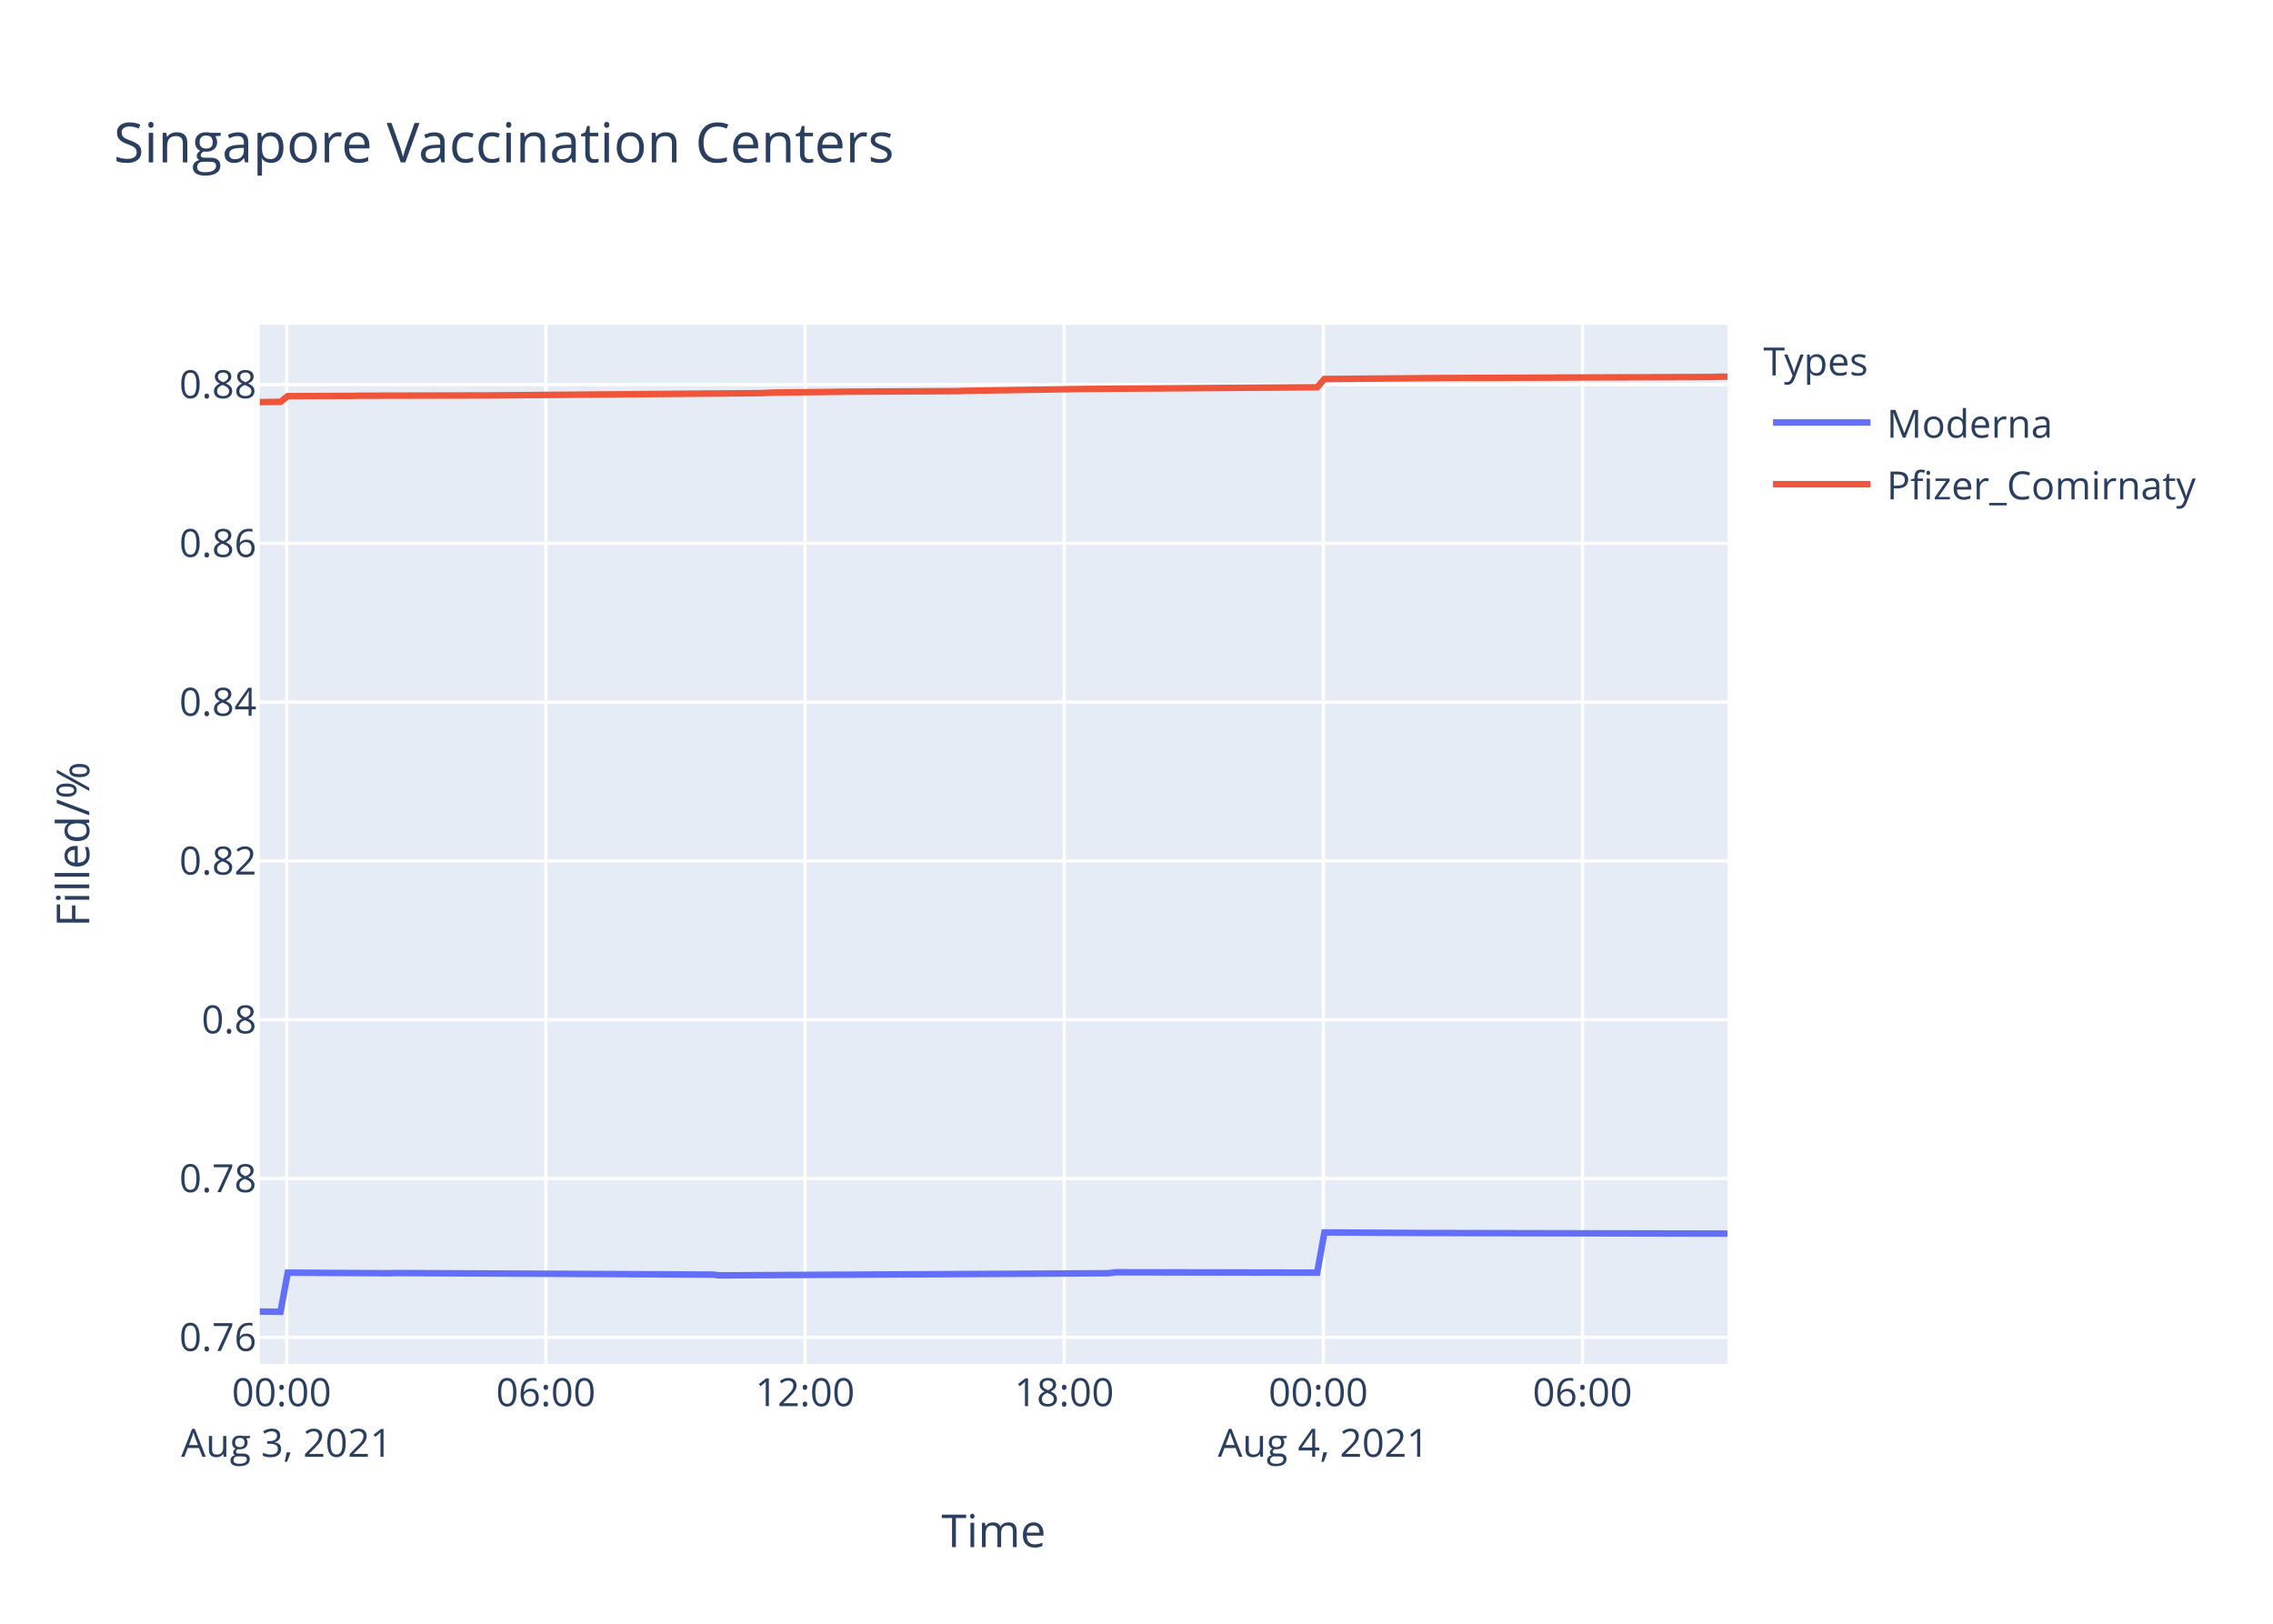
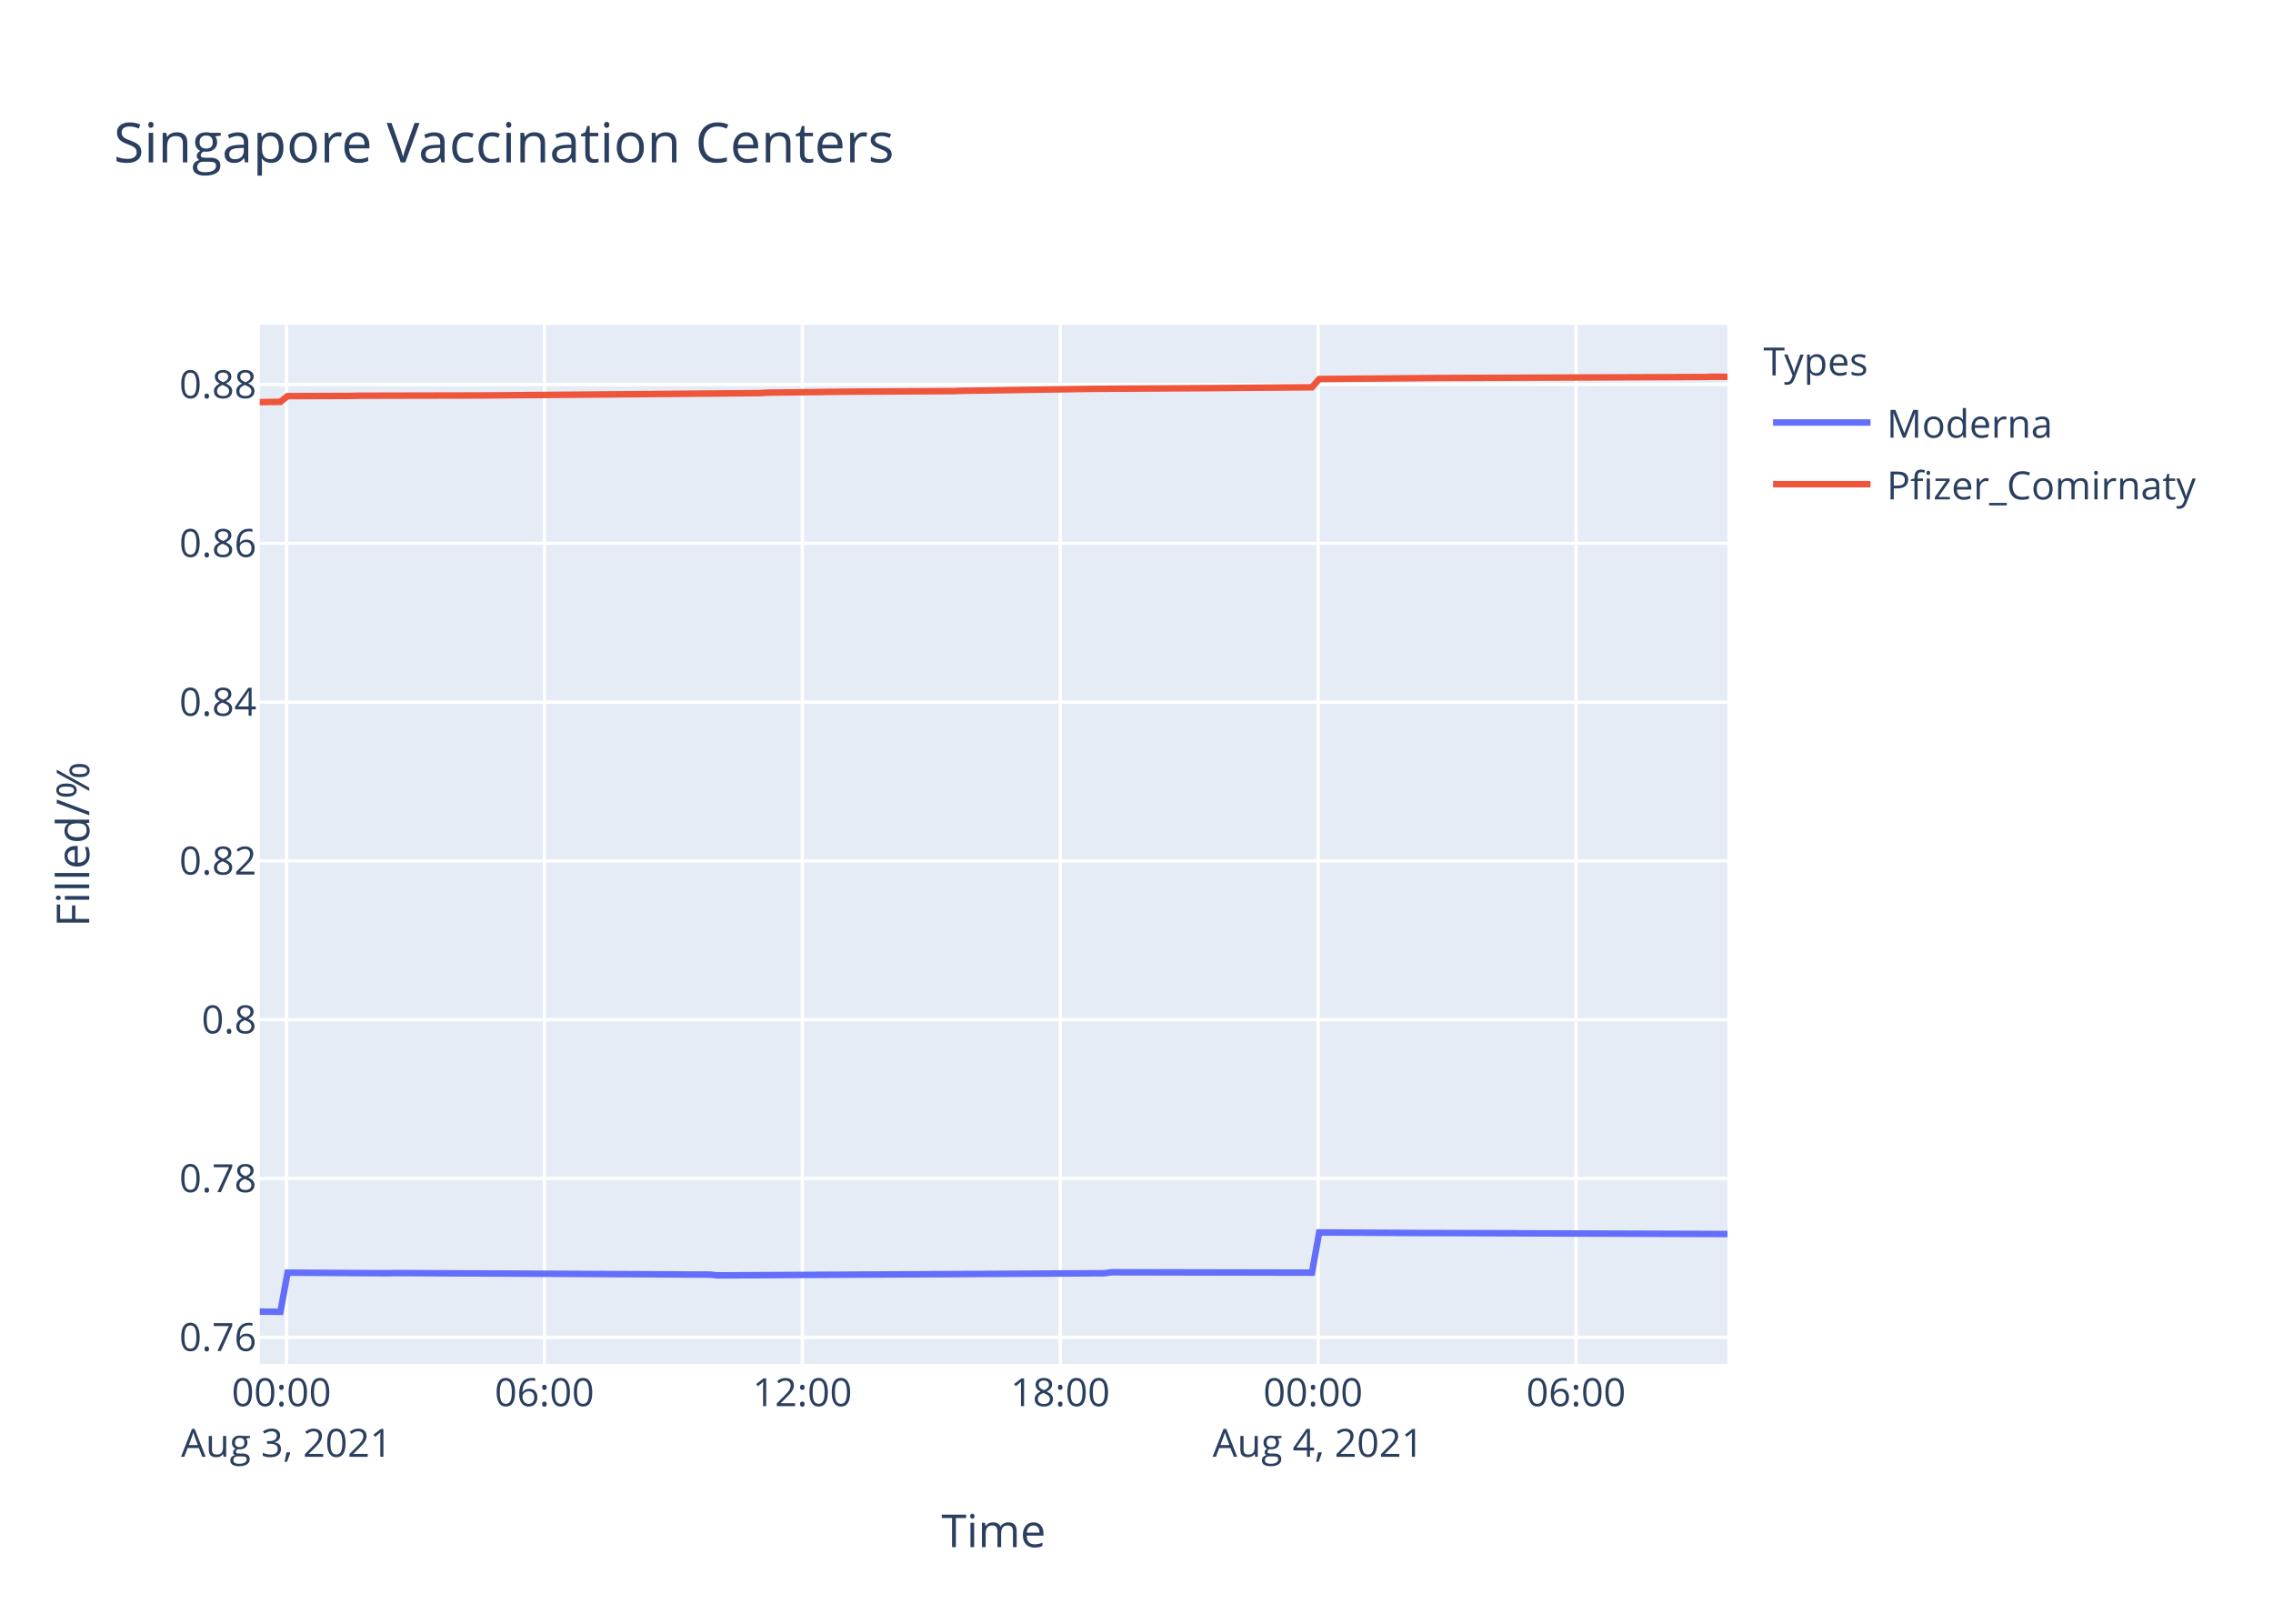
<svg xmlns="http://www.w3.org/2000/svg" class="main-svg" width="700" height="500" style="" viewBox="0 0 700 500">
  <rect x="0" y="0" width="700" height="500" style="fill: rgb(255, 255, 255); fill-opacity: 1;" />
-   <defs id="defs-5ab45e">
+   <defs id="defs-621bfa">
    <g class="clips">
-       <clipPath id="clip5ab45exyplot" class="plotclip">
+       <clipPath id="clip621bfaxyplot" class="plotclip">
        <rect width="452" height="320" />
      </clipPath>
-       <clipPath class="axesclip" id="clip5ab45ex">
+       <clipPath class="axesclip" id="clip621bfax">
        <rect x="80" y="0" width="452" height="500" />
      </clipPath>
-       <clipPath class="axesclip" id="clip5ab45ey">
+       <clipPath class="axesclip" id="clip621bfay">
        <rect x="0" y="100" width="700" height="320" />
      </clipPath>
-       <clipPath class="axesclip" id="clip5ab45exy">
+       <clipPath class="axesclip" id="clip621bfaxy">
        <rect x="80" y="100" width="452" height="320" />
      </clipPath>
    </g>
    <g class="gradients" />
  </defs>
  <g class="bglayer">
    <rect class="bg" x="80" y="100" width="452" height="320" style="fill: rgb(229, 236, 246); fill-opacity: 1; stroke-width: 0;" />
  </g>
  <g class="layer-below">
    <g class="imagelayer" />
    <g class="shapelayer" />
  </g>
  <g class="cartesianlayer">
    <g class="subplot xy">
      <g class="layer-subplot">
        <g class="shapelayer" />
        <g class="imagelayer" />
      </g>
      <g class="gridlayer">
        <g class="x">
-           <path class="xgrid crisp" transform="translate(88.28,0)" d="M0,100v320" style="stroke: rgb(255, 255, 255); stroke-opacity: 1; stroke-width: 1px;" />
-           <path class="xgrid crisp" transform="translate(168.1,0)" d="M0,100v320" style="stroke: rgb(255, 255, 255); stroke-opacity: 1; stroke-width: 1px;" />
-           <path class="xgrid crisp" transform="translate(247.91,0)" d="M0,100v320" style="stroke: rgb(255, 255, 255); stroke-opacity: 1; stroke-width: 1px;" />
-           <path class="xgrid crisp" transform="translate(327.73,0)" d="M0,100v320" style="stroke: rgb(255, 255, 255); stroke-opacity: 1; stroke-width: 1px;" />
-           <path class="xgrid crisp" transform="translate(407.54,0)" d="M0,100v320" style="stroke: rgb(255, 255, 255); stroke-opacity: 1; stroke-width: 1px;" />
-           <path class="xgrid crisp" transform="translate(487.35,0)" d="M0,100v320" style="stroke: rgb(255, 255, 255); stroke-opacity: 1; stroke-width: 1px;" />
+           <path class="xgrid crisp" transform="translate(88.24,0)" d="M0,100v320" style="stroke: rgb(255, 255, 255); stroke-opacity: 1; stroke-width: 1px;" />
+           <path class="xgrid crisp" transform="translate(167.67,0)" d="M0,100v320" style="stroke: rgb(255, 255, 255); stroke-opacity: 1; stroke-width: 1px;" />
+           <path class="xgrid crisp" transform="translate(247.09,0)" d="M0,100v320" style="stroke: rgb(255, 255, 255); stroke-opacity: 1; stroke-width: 1px;" />
+           <path class="xgrid crisp" transform="translate(326.51,0)" d="M0,100v320" style="stroke: rgb(255, 255, 255); stroke-opacity: 1; stroke-width: 1px;" />
+           <path class="xgrid crisp" transform="translate(405.93,0)" d="M0,100v320" style="stroke: rgb(255, 255, 255); stroke-opacity: 1; stroke-width: 1px;" />
+           <path class="xgrid crisp" transform="translate(485.36,0)" d="M0,100v320" style="stroke: rgb(255, 255, 255); stroke-opacity: 1; stroke-width: 1px;" />
        </g>
        <g class="y">
          <path class="ygrid crisp" transform="translate(0,411.8)" d="M80,0h452" style="stroke: rgb(255, 255, 255); stroke-opacity: 1; stroke-width: 1px;" />
          <path class="ygrid crisp" transform="translate(0,362.9)" d="M80,0h452" style="stroke: rgb(255, 255, 255); stroke-opacity: 1; stroke-width: 1px;" />
          <path class="ygrid crisp" transform="translate(0,314)" d="M80,0h452" style="stroke: rgb(255, 255, 255); stroke-opacity: 1; stroke-width: 1px;" />
          <path class="ygrid crisp" transform="translate(0,265.1)" d="M80,0h452" style="stroke: rgb(255, 255, 255); stroke-opacity: 1; stroke-width: 1px;" />
          <path class="ygrid crisp" transform="translate(0,216.2)" d="M80,0h452" style="stroke: rgb(255, 255, 255); stroke-opacity: 1; stroke-width: 1px;" />
          <path class="ygrid crisp" transform="translate(0,167.3)" d="M80,0h452" style="stroke: rgb(255, 255, 255); stroke-opacity: 1; stroke-width: 1px;" />
          <path class="ygrid crisp" transform="translate(0,118.41)" d="M80,0h452" style="stroke: rgb(255, 255, 255); stroke-opacity: 1; stroke-width: 1px;" />
        </g>
      </g>
      <g class="zerolinelayer" />
      <path class="xlines-below" />
      <path class="ylines-below" />
      <g class="overlines-below" />
      <g class="xaxislayer-below" />
      <g class="yaxislayer-below" />
      <g class="overaxes-below" />
-       <g class="plot" transform="translate(80,100)" clip-path="url('#clip5ab45exyplot')">
+       <g class="plot" transform="translate(80,100)" clip-path="url('#clip621bfaxyplot')">
        <g class="scatterlayer mlayer">
-           <g class="trace scatter trace450fc4" style="stroke-miterlimit: 2; opacity: 1;">
+           <g class="trace scatter traced8389d" style="stroke-miterlimit: 2; opacity: 1;">
            <g class="fills" />
            <g class="errorbars" />
            <g class="lines">
-               <path class="js-line" d="M0,303.88L6.39,303.94L8.61,291.89L39.64,292.07L41.86,292.01L139.42,292.49L141.63,292.73L261.36,292.07L263.57,291.77L325.64,291.89L327.87,279.51L361.11,279.69L363.33,279.69L452,279.87" style="vector-effect: non-scaling-stroke; fill: none; stroke: rgb(99, 110, 250); stroke-opacity: 1; stroke-width: 2px; opacity: 1;" />
+               <path class="js-line" d="M0,303.88L6.36,303.94L8.57,291.89L39.45,292.07L41.65,292.01L138.73,292.49L140.93,292.73L260.08,292.07L262.27,291.77L324.05,291.89L326.26,279.51L359.34,279.69L361.55,279.69L452,279.99" style="vector-effect: non-scaling-stroke; fill: none; stroke: rgb(99, 110, 250); stroke-opacity: 1; stroke-width: 2px; opacity: 1;" />
            </g>
            <g class="points" />
            <g class="text" />
          </g>
-           <g class="trace scatter tracef8bbe1" style="stroke-miterlimit: 2; opacity: 1;">
+           <g class="trace scatter trace9a5995" style="stroke-miterlimit: 2; opacity: 1;">
            <g class="fills" />
            <g class="errorbars" />
            <g class="lines">
-               <path class="js-line" d="M0,23.83L6.39,23.73L8.61,21.98L28.56,21.91L30.78,21.85L68.48,21.77L70.68,21.76L154.93,21.05L157.14,20.91L179.31,20.64L181.53,20.61L214.79,20.44L217.01,20.35L254.7,19.76L256.91,19.75L325.64,19.25L327.87,16.71L365.56,16.39L367.76,16.39L447.56,16.08L449.79,16L452,16" style="vector-effect: non-scaling-stroke; fill: none; stroke: rgb(239, 85, 59); stroke-opacity: 1; stroke-width: 2px; opacity: 1;" />
+               <path class="js-line" d="M0,23.83L6.36,23.73L8.57,21.98L28.42,21.91L30.63,21.85L68.14,21.77L70.34,21.76L154.17,21.05L156.37,20.91L178.43,20.64L180.64,20.61L213.74,20.44L215.94,20.35L255.65,19.75L257.86,19.73L293.16,19.52L295.36,19.49L324.05,19.25L326.26,16.71L363.77,16.39L365.96,16.39L445.37,16.08L447.59,16L452,16.05" style="vector-effect: non-scaling-stroke; fill: none; stroke: rgb(239, 85, 59); stroke-opacity: 1; stroke-width: 2px; opacity: 1;" />
            </g>
            <g class="points" />
            <g class="text" />
          </g>
        </g>
      </g>
      <g class="overplot" />
      <path class="xlines-above crisp" d="M0,0" style="fill: none;" />
      <path class="ylines-above crisp" d="M0,0" style="fill: none;" />
      <g class="overlines-above" />
      <g class="xaxislayer-above">
        <g class="xtick">
-           <text text-anchor="middle" x="0" y="433" transform="translate(88.28,0)" style="font-family: 'Open Sans', verdana, arial, sans-serif; font-size: 12px; fill: rgb(42, 63, 95); fill-opacity: 1; white-space: pre;">
+           <text text-anchor="middle" x="0" y="433" transform="translate(88.24,0)" style="font-family: 'Open Sans', verdana, arial, sans-serif; font-size: 12px; fill: rgb(42, 63, 95); fill-opacity: 1; white-space: pre;">
            <tspan class="line" dy="0em" x="0" y="433">00:00</tspan>
            <tspan class="line" dy="1.3em" x="0" y="433">Aug 3, 2021</tspan>
          </text>
        </g>
        <g class="xtick">
-           <text text-anchor="middle" x="0" y="433" transform="translate(168.1,0)" style="font-family: 'Open Sans', verdana, arial, sans-serif; font-size: 12px; fill: rgb(42, 63, 95); fill-opacity: 1; white-space: pre;">06:00</text>
-         </g>
-         <g class="xtick">
-           <text text-anchor="middle" x="0" y="433" transform="translate(247.91,0)" style="font-family: 'Open Sans', verdana, arial, sans-serif; font-size: 12px; fill: rgb(42, 63, 95); fill-opacity: 1; white-space: pre;">12:00</text>
-         </g>
-         <g class="xtick">
-           <text text-anchor="middle" x="0" y="433" transform="translate(327.73,0)" style="font-family: 'Open Sans', verdana, arial, sans-serif; font-size: 12px; fill: rgb(42, 63, 95); fill-opacity: 1; white-space: pre;">18:00</text>
-         </g>
-         <g class="xtick">
-           <text text-anchor="middle" x="0" y="433" transform="translate(407.54,0)" style="font-family: 'Open Sans', verdana, arial, sans-serif; font-size: 12px; fill: rgb(42, 63, 95); fill-opacity: 1; white-space: pre;">
+           <text text-anchor="middle" x="0" y="433" transform="translate(167.67,0)" style="font-family: 'Open Sans', verdana, arial, sans-serif; font-size: 12px; fill: rgb(42, 63, 95); fill-opacity: 1; white-space: pre;">06:00</text>
+         </g>
+         <g class="xtick">
+           <text text-anchor="middle" x="0" y="433" transform="translate(247.09,0)" style="font-family: 'Open Sans', verdana, arial, sans-serif; font-size: 12px; fill: rgb(42, 63, 95); fill-opacity: 1; white-space: pre;">12:00</text>
+         </g>
+         <g class="xtick">
+           <text text-anchor="middle" x="0" y="433" transform="translate(326.51,0)" style="font-family: 'Open Sans', verdana, arial, sans-serif; font-size: 12px; fill: rgb(42, 63, 95); fill-opacity: 1; white-space: pre;">18:00</text>
+         </g>
+         <g class="xtick">
+           <text text-anchor="middle" x="0" y="433" transform="translate(405.93,0)" style="font-family: 'Open Sans', verdana, arial, sans-serif; font-size: 12px; fill: rgb(42, 63, 95); fill-opacity: 1; white-space: pre;">
            <tspan class="line" dy="0em" x="0" y="433">00:00</tspan>
            <tspan class="line" dy="1.3em" x="0" y="433">Aug 4, 2021</tspan>
          </text>
        </g>
        <g class="xtick">
-           <text text-anchor="middle" x="0" y="433" transform="translate(487.35,0)" style="font-family: 'Open Sans', verdana, arial, sans-serif; font-size: 12px; fill: rgb(42, 63, 95); fill-opacity: 1; white-space: pre;">06:00</text>
+           <text text-anchor="middle" x="0" y="433" transform="translate(485.36,0)" style="font-family: 'Open Sans', verdana, arial, sans-serif; font-size: 12px; fill: rgb(42, 63, 95); fill-opacity: 1; white-space: pre;">06:00</text>
        </g>
      </g>
      <g class="yaxislayer-above">
        <g class="ytick">
          <text text-anchor="end" x="79" y="4.2" transform="translate(0,411.8)" style="font-family: 'Open Sans', verdana, arial, sans-serif; font-size: 12px; fill: rgb(42, 63, 95); fill-opacity: 1; white-space: pre;">0.76</text>
        </g>
        <g class="ytick">
          <text text-anchor="end" x="79" y="4.2" transform="translate(0,362.9)" style="font-family: 'Open Sans', verdana, arial, sans-serif; font-size: 12px; fill: rgb(42, 63, 95); fill-opacity: 1; white-space: pre;">0.78</text>
        </g>
        <g class="ytick">
          <text text-anchor="end" x="79" y="4.2" transform="translate(0,314)" style="font-family: 'Open Sans', verdana, arial, sans-serif; font-size: 12px; fill: rgb(42, 63, 95); fill-opacity: 1; white-space: pre;">0.8</text>
        </g>
        <g class="ytick">
          <text text-anchor="end" x="79" y="4.2" transform="translate(0,265.1)" style="font-family: 'Open Sans', verdana, arial, sans-serif; font-size: 12px; fill: rgb(42, 63, 95); fill-opacity: 1; white-space: pre;">0.82</text>
        </g>
        <g class="ytick">
          <text text-anchor="end" x="79" y="4.2" transform="translate(0,216.2)" style="font-family: 'Open Sans', verdana, arial, sans-serif; font-size: 12px; fill: rgb(42, 63, 95); fill-opacity: 1; white-space: pre;">0.84</text>
        </g>
        <g class="ytick">
          <text text-anchor="end" x="79" y="4.2" transform="translate(0,167.3)" style="font-family: 'Open Sans', verdana, arial, sans-serif; font-size: 12px; fill: rgb(42, 63, 95); fill-opacity: 1; white-space: pre;">0.86</text>
        </g>
        <g class="ytick">
          <text text-anchor="end" x="79" y="4.2" transform="translate(0,118.41)" style="font-family: 'Open Sans', verdana, arial, sans-serif; font-size: 12px; fill: rgb(42, 63, 95); fill-opacity: 1; white-space: pre;">0.88</text>
        </g>
      </g>
      <g class="overaxes-above" />
    </g>
  </g>
  <g class="polarlayer" />
  <g class="ternarylayer" />
  <g class="geolayer" />
  <g class="funnelarealayer" />
  <g class="pielayer" />
  <g class="treemaplayer" />
  <g class="sunburstlayer" />
  <g class="glimages" />
-   <defs id="topdefs-5ab45e">
+   <defs id="topdefs-621bfa">
    <g class="clips" />
-     <clipPath id="legend5ab45e">
+     <clipPath id="legend621bfa">
      <rect width="147" height="64" x="0" y="0" />
    </clipPath>
  </defs>
  <g class="layer-above">
    <g class="imagelayer" />
    <g class="shapelayer" />
  </g>
  <g class="infolayer">
    <g class="legend" pointer-events="all" transform="translate(541.04,100)">
      <rect class="bg" shape-rendering="crispEdges" width="147" height="64" x="0" y="0" style="stroke: rgb(68, 68, 68); stroke-opacity: 1; fill: rgb(255, 255, 255); fill-opacity: 1; stroke-width: 0px;" />
-       <g class="scrollbox" transform="" clip-path="url('#legend5ab45e')">
+       <g class="scrollbox" transform="" clip-path="url('#legend621bfa')">
        <text class="legendtitletext" text-anchor="start" x="2" y="15.6" style="font-family: 'Open Sans', verdana, arial, sans-serif; font-size: 12px; fill: rgb(42, 63, 95); fill-opacity: 1; white-space: pre;">Types</text>
        <g class="groups" transform="">
          <g class="traces" transform="translate(0,30.1)" style="opacity: 1;">
            <text class="legendtext" text-anchor="start" x="40" y="4.68" style="font-family: 'Open Sans', verdana, arial, sans-serif; font-size: 12px; fill: rgb(42, 63, 95); fill-opacity: 1; white-space: pre;">Moderna</text>
            <g class="layers" style="opacity: 1;">
              <g class="legendfill" />
              <g class="legendlines">
                <path class="js-line" d="M5,0h30" style="fill: none; stroke: rgb(99, 110, 250); stroke-opacity: 1; stroke-width: 2px;" />
              </g>
              <g class="legendsymbols">
                <g class="legendpoints" />
              </g>
            </g>
            <rect class="legendtoggle" x="0" y="-9.5" width="141.656" height="19" style="fill: rgb(0, 0, 0); fill-opacity: 0;" />
          </g>
        </g>
        <g class="groups" transform="">
          <g class="traces" transform="translate(0,49.1)" style="opacity: 1;">
            <text class="legendtext" text-anchor="start" x="40" y="4.68" style="font-family: 'Open Sans', verdana, arial, sans-serif; font-size: 12px; fill: rgb(42, 63, 95); fill-opacity: 1; white-space: pre;">Pfizer_Comirnaty</text>
            <g class="layers" style="opacity: 1;">
              <g class="legendfill" />
              <g class="legendlines">
                <path class="js-line" d="M5,0h30" style="fill: none; stroke: rgb(239, 85, 59); stroke-opacity: 1; stroke-width: 2px;" />
              </g>
              <g class="legendsymbols">
                <g class="legendpoints" />
              </g>
            </g>
            <rect class="legendtoggle" x="0" y="-9.5" width="141.656" height="19" style="fill: rgb(0, 0, 0); fill-opacity: 0;" />
          </g>
        </g>
      </g>
      <rect class="scrollbar" rx="20" ry="3" width="0" height="0" x="0" y="0" style="fill: rgb(128, 139, 164); fill-opacity: 1;" />
    </g>
    <g class="g-gtitle">
      <text class="gtitle" x="35" y="50" text-anchor="start" dy="0em" style="font-family: 'Open Sans', verdana, arial, sans-serif; font-size: 17px; fill: rgb(42, 63, 95); opacity: 1; font-weight: normal; white-space: pre;">Singapore Vaccination Centers</text>
    </g>
    <g class="g-xtitle">
      <text class="xtitle" x="306" y="476.409" text-anchor="middle" style="font-family: 'Open Sans', verdana, arial, sans-serif; font-size: 14px; fill: rgb(42, 63, 95); opacity: 1; font-weight: normal; white-space: pre;">Time</text>
    </g>
    <g class="g-ytitle">
      <text class="ytitle" transform="rotate(-90,27.48125,260)" x="27.481" y="260" text-anchor="middle" style="font-family: 'Open Sans', verdana, arial, sans-serif; font-size: 14px; fill: rgb(42, 63, 95); opacity: 1; font-weight: normal; white-space: pre;">Filled/%</text>
    </g>
  </g>
</svg>
